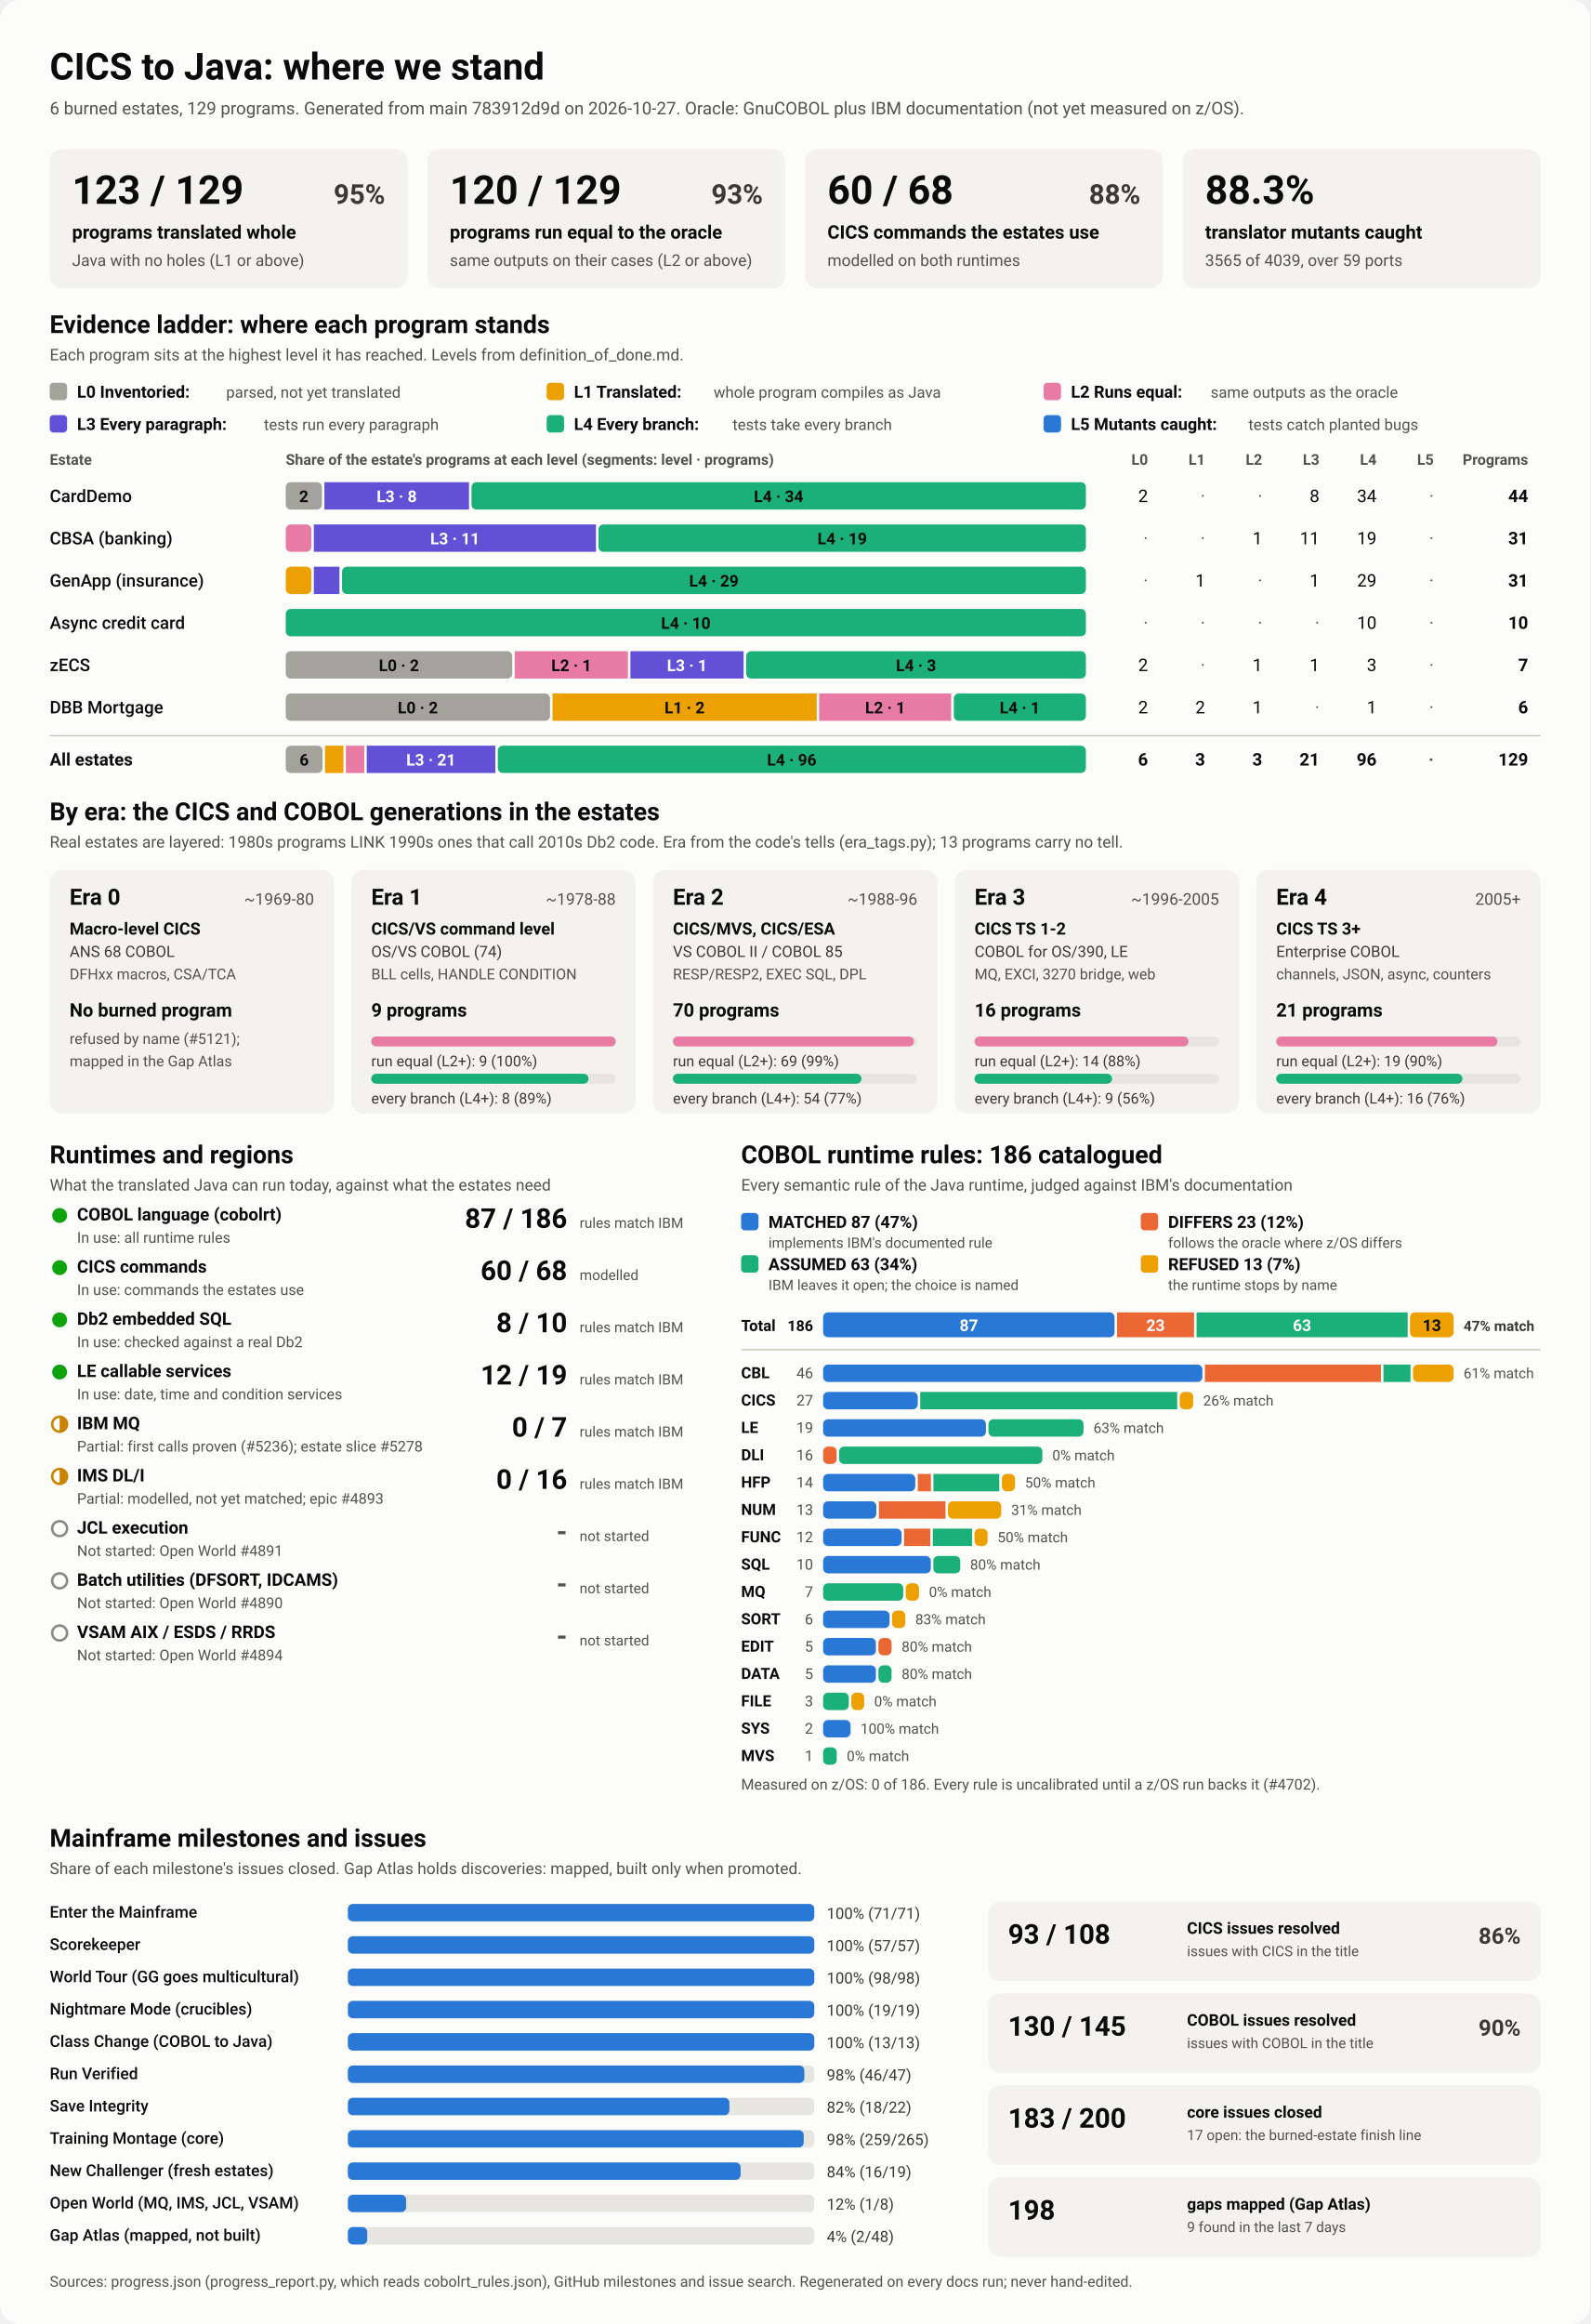
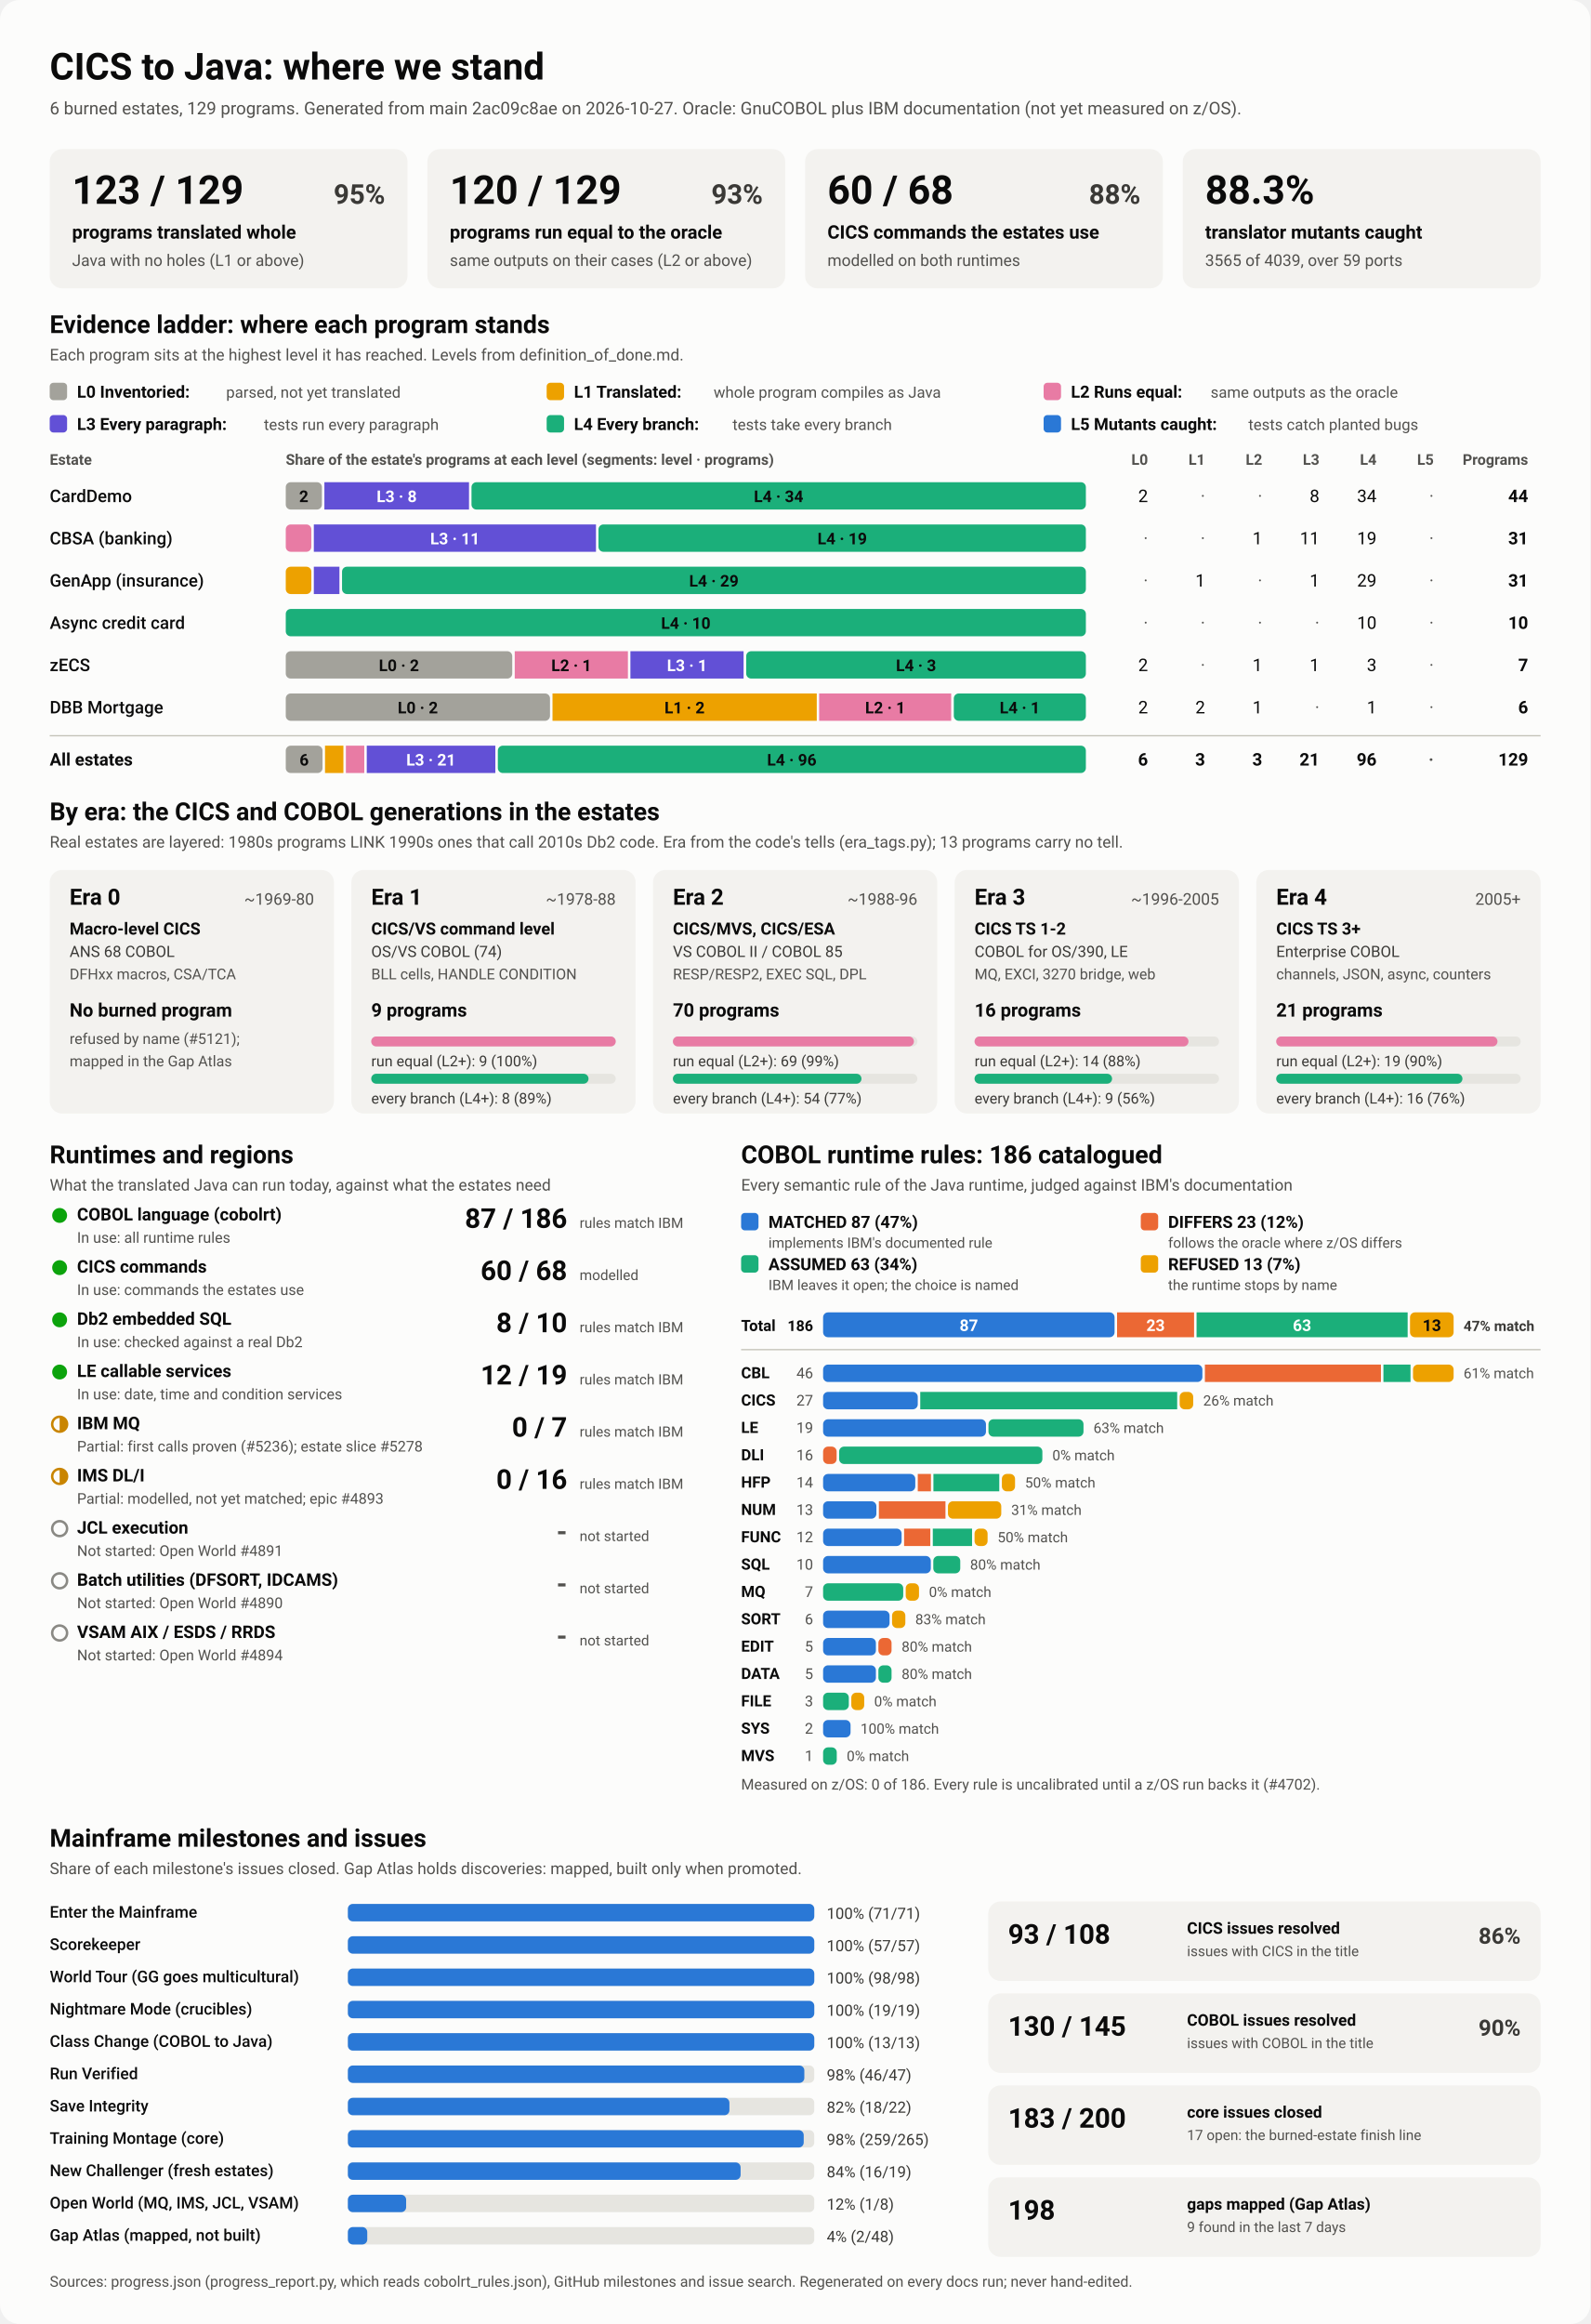
<svg xmlns="http://www.w3.org/2000/svg" viewBox="0 0 1280 1870" width="1280" height="1870" role="img" aria-labelledby="ttl">
  <style>
    svg { font-family: system-ui, -apple-system, 'Segoe UI', Roboto, Helvetica, Arial, sans-serif; }
    .bg { fill: #fcfcfb; }
    .card { fill: #f3f2ef; }
    .track { fill: #e6e5e0; }
    .rule { stroke: #c3c2b7; stroke-width: 1; }
    .t1 { fill: #0b0b0b; } .t2 { fill: #3a3936; } .t3 { fill: #52514e; }
    .on-dark { fill: #ffffff; } .on-light { fill: #0b0b0b; }
    .lv0 { fill: #a3a29b; } .lv1 { fill: #eda100; } .lv2 { fill: #e87ba4; } .lv3 { fill: #6250d6; } .lv4 { fill: #1baf7a; } .lv5 { fill: #2a78d6; } 
    .s0 { fill: #2a78d6; } .s1 { fill: #eb6834; } .s2 { fill: #1baf7a; } .s3 { fill: #eda100; } 
    .prog { fill: #2a78d6; }
    .st-good { fill: #0ca30c; } .st-warn { fill: none; stroke: #c98500; stroke-width: 2; }
    .st-warn-fill { fill: #c98500; } .st-none { fill: none; stroke: #8a8984; stroke-width: 2; }
    @media (prefers-color-scheme: dark) {
      .bg { fill: #1a1a19; } .card { fill: #242422; } .track { fill: #383835; } .rule { stroke: #52514e; }
      .t1 { fill: #f0efec; } .t2 { fill: #dddcd6; } .t3 { fill: #c3c2b7; }
      .on-light { fill: #0b0b0b; } .prog { fill: #3987e5; }
      .lv0 { fill: #6b6a64; } .lv1 { fill: #c98500; } .lv2 { fill: #d55181; } .lv3 { fill: #9085e9; } .lv4 { fill: #199e70; } .lv5 { fill: #3987e5; } 
      .s0 { fill: #3987e5; } .s1 { fill: #d95926; } .s2 { fill: #199e70; } .s3 { fill: #c98500; } 
    }
  </style>
  <rect class="bg" width="1280" height="1870" rx="16" />
  <text x="40.0" y="64.0" class="t1" font-size="30" font-weight="700" text-anchor="start">CICS to Java: where we stand</text>
-   <text x="40.0" y="92.0" class="t3" font-size="14" font-weight="400" text-anchor="start">6 burned estates, 129 programs. Generated from main 783912d9d on 2026-10-27. Oracle: GnuCOBOL plus IBM documentation (not yet measured on z/OS).</text>
+   <text x="40.0" y="92.0" class="t3" font-size="14" font-weight="400" text-anchor="start">6 burned estates, 129 programs. Generated from main 2ac09c8ae on 2026-10-27. Oracle: GnuCOBOL plus IBM documentation (not yet measured on z/OS).</text>
  <rect x="40.0" y="120.0" width="288.0" height="112.0" rx="10" class="card" />
  <text x="58.0" y="164.0" class="t1" font-size="32" font-weight="700" text-anchor="start">123 / 129</text>
  <text x="310.0" y="164.0" class="t2" font-size="22" font-weight="600" text-anchor="end">95%</text>
  <text x="58.0" y="192.0" class="t1" font-size="15" font-weight="600" text-anchor="start">programs translated whole</text>
  <text x="58.0" y="214.0" class="t3" font-size="13" font-weight="400" text-anchor="start">Java with no holes (L1 or above)</text>
  <rect x="344.0" y="120.0" width="288.0" height="112.0" rx="10" class="card" />
  <text x="362.0" y="164.0" class="t1" font-size="32" font-weight="700" text-anchor="start">120 / 129</text>
  <text x="614.0" y="164.0" class="t2" font-size="22" font-weight="600" text-anchor="end">93%</text>
  <text x="362.0" y="192.0" class="t1" font-size="15" font-weight="600" text-anchor="start">programs run equal to the oracle</text>
  <text x="362.0" y="214.0" class="t3" font-size="13" font-weight="400" text-anchor="start">same outputs on their cases (L2 or above)</text>
  <rect x="648.0" y="120.0" width="288.0" height="112.0" rx="10" class="card" />
  <text x="666.0" y="164.0" class="t1" font-size="32" font-weight="700" text-anchor="start">60 / 68</text>
  <text x="918.0" y="164.0" class="t2" font-size="22" font-weight="600" text-anchor="end">88%</text>
  <text x="666.0" y="192.0" class="t1" font-size="15" font-weight="600" text-anchor="start">CICS commands the estates use</text>
  <text x="666.0" y="214.0" class="t3" font-size="13" font-weight="400" text-anchor="start">modelled on both runtimes</text>
  <rect x="952.0" y="120.0" width="288.0" height="112.0" rx="10" class="card" />
  <text x="970.0" y="164.0" class="t1" font-size="32" font-weight="700" text-anchor="start">88.3%</text>
  <text x="970.0" y="192.0" class="t1" font-size="15" font-weight="600" text-anchor="start">translator mutants caught</text>
  <text x="970.0" y="214.0" class="t3" font-size="13" font-weight="400" text-anchor="start">3565 of 4039, over 59 ports</text>
  <text x="40.0" y="268.0" class="t1" font-size="20" font-weight="700" text-anchor="start">Evidence ladder: where each program stands</text>
  <text x="40.0" y="290.0" class="t3" font-size="13" font-weight="400" text-anchor="start">Each program sits at the highest level it has reached. Levels from definition_of_done.md.</text>
  <rect x="40.0" y="308.0" width="14.0" height="14.0" rx="3" class="lv0" />
  <text x="62.0" y="320.0" class="t1" font-size="13.5" font-weight="600" text-anchor="start">L0 Inventoried:</text>
  <text x="182.0" y="320.0" class="t3" font-size="12.5" font-weight="400" text-anchor="start">parsed, not yet translated</text>
  <rect x="440.0" y="308.0" width="14.0" height="14.0" rx="3" class="lv1" />
  <text x="462.0" y="320.0" class="t1" font-size="13.5" font-weight="600" text-anchor="start">L1 Translated:</text>
  <text x="574.4" y="320.0" class="t3" font-size="12.5" font-weight="400" text-anchor="start">whole program compiles as Java</text>
  <rect x="840.0" y="308.0" width="14.0" height="14.0" rx="3" class="lv2" />
  <text x="862.0" y="320.0" class="t1" font-size="13.5" font-weight="600" text-anchor="start">L2 Runs equal:</text>
  <text x="974.4" y="320.0" class="t3" font-size="12.5" font-weight="400" text-anchor="start">same outputs as the oracle</text>
  <rect x="40.0" y="334.0" width="14.0" height="14.0" rx="3" class="lv3" />
  <text x="62.0" y="346.0" class="t1" font-size="13.5" font-weight="600" text-anchor="start">L3 Every paragraph:</text>
  <text x="212.4" y="346.0" class="t3" font-size="12.5" font-weight="400" text-anchor="start">tests run every paragraph</text>
  <rect x="440.0" y="334.0" width="14.0" height="14.0" rx="3" class="lv4" />
  <text x="462.0" y="346.0" class="t1" font-size="13.5" font-weight="600" text-anchor="start">L4 Every branch:</text>
  <text x="589.6" y="346.0" class="t3" font-size="12.5" font-weight="400" text-anchor="start">tests take every branch</text>
  <rect x="840.0" y="334.0" width="14.0" height="14.0" rx="3" class="lv5" />
  <text x="862.0" y="346.0" class="t1" font-size="13.5" font-weight="600" text-anchor="start">L5 Mutants caught:</text>
  <text x="1004.8" y="346.0" class="t3" font-size="12.5" font-weight="400" text-anchor="start">tests catch planted bugs</text>
  <text x="40.0" y="374.0" class="t3" font-size="12" font-weight="600" text-anchor="start">Estate</text>
  <text x="230.0" y="374.0" class="t3" font-size="12" font-weight="600" text-anchor="start">Share of the estate's programs at each level (segments: level · programs)</text>
  <text x="924.0" y="374.0" class="t3" font-size="12" font-weight="600" text-anchor="end">L0</text>
  <text x="970.0" y="374.0" class="t3" font-size="12" font-weight="600" text-anchor="end">L1</text>
  <text x="1016.0" y="374.0" class="t3" font-size="12" font-weight="600" text-anchor="end">L2</text>
  <text x="1062.0" y="374.0" class="t3" font-size="12" font-weight="600" text-anchor="end">L3</text>
  <text x="1108.0" y="374.0" class="t3" font-size="12" font-weight="600" text-anchor="end">L4</text>
  <text x="1154.0" y="374.0" class="t3" font-size="12" font-weight="600" text-anchor="end">L5</text>
  <text x="1230.0" y="374.0" class="t3" font-size="12" font-weight="600" text-anchor="end">Programs</text>
  <text x="40.0" y="404.0" class="t1" font-size="14" font-weight="500" text-anchor="start">CardDemo</text>
  <rect x="230.0" y="388.0" width="29.1" height="22.0" rx="4" class="lv0" />
  <text x="244.5" y="404.0" class="on-light" font-size="13" font-weight="600" text-anchor="middle">2</text>
  <rect x="261.1" y="388.0" width="116.4" height="22.0" rx="0" class="lv3" />
  <text x="319.3" y="404.0" class="on-dark" font-size="13" font-weight="600" text-anchor="middle">L3 · 8</text>
  <rect x="379.5" y="388.0" width="494.5" height="22.0" rx="4" class="lv4" />
  <text x="626.7" y="404.0" class="on-light" font-size="13" font-weight="600" text-anchor="middle">L4 · 34</text>
  <text x="924.0" y="404.0" class="t1" font-size="14" font-weight="400" text-anchor="end">2</text>
  <text x="970.0" y="404.0" class="t3" font-size="14" font-weight="400" text-anchor="end">·</text>
  <text x="1016.0" y="404.0" class="t3" font-size="14" font-weight="400" text-anchor="end">·</text>
  <text x="1062.0" y="404.0" class="t1" font-size="14" font-weight="400" text-anchor="end">8</text>
  <text x="1108.0" y="404.0" class="t1" font-size="14" font-weight="400" text-anchor="end">34</text>
  <text x="1154.0" y="404.0" class="t3" font-size="14" font-weight="400" text-anchor="end">·</text>
  <text x="1230.0" y="404.0" class="t1" font-size="14" font-weight="700" text-anchor="end">44</text>
  <text x="40.0" y="438.0" class="t1" font-size="14" font-weight="500" text-anchor="start">CBSA (banking)</text>
  <rect x="230.0" y="422.0" width="20.6" height="22.0" rx="4" class="lv2" />
  <rect x="252.6" y="422.0" width="227.1" height="22.0" rx="0" class="lv3" />
  <text x="366.2" y="438.0" class="on-dark" font-size="13" font-weight="600" text-anchor="middle">L3 · 11</text>
  <rect x="481.7" y="422.0" width="392.3" height="22.0" rx="4" class="lv4" />
  <text x="677.9" y="438.0" class="on-light" font-size="13" font-weight="600" text-anchor="middle">L4 · 19</text>
  <text x="924.0" y="438.0" class="t3" font-size="14" font-weight="400" text-anchor="end">·</text>
  <text x="970.0" y="438.0" class="t3" font-size="14" font-weight="400" text-anchor="end">·</text>
  <text x="1016.0" y="438.0" class="t1" font-size="14" font-weight="400" text-anchor="end">1</text>
  <text x="1062.0" y="438.0" class="t1" font-size="14" font-weight="400" text-anchor="end">11</text>
  <text x="1108.0" y="438.0" class="t1" font-size="14" font-weight="400" text-anchor="end">19</text>
  <text x="1154.0" y="438.0" class="t3" font-size="14" font-weight="400" text-anchor="end">·</text>
  <text x="1230.0" y="438.0" class="t1" font-size="14" font-weight="700" text-anchor="end">31</text>
  <text x="40.0" y="472.0" class="t1" font-size="14" font-weight="500" text-anchor="start">GenApp (insurance)</text>
  <rect x="230.0" y="456.0" width="20.6" height="22.0" rx="4" class="lv1" />
  <rect x="252.6" y="456.0" width="20.6" height="22.0" rx="0" class="lv3" />
  <rect x="275.3" y="456.0" width="598.7" height="22.0" rx="4" class="lv4" />
  <text x="574.6" y="472.0" class="on-light" font-size="13" font-weight="600" text-anchor="middle">L4 · 29</text>
  <text x="924.0" y="472.0" class="t3" font-size="14" font-weight="400" text-anchor="end">·</text>
  <text x="970.0" y="472.0" class="t1" font-size="14" font-weight="400" text-anchor="end">1</text>
  <text x="1016.0" y="472.0" class="t3" font-size="14" font-weight="400" text-anchor="end">·</text>
  <text x="1062.0" y="472.0" class="t1" font-size="14" font-weight="400" text-anchor="end">1</text>
  <text x="1108.0" y="472.0" class="t1" font-size="14" font-weight="400" text-anchor="end">29</text>
  <text x="1154.0" y="472.0" class="t3" font-size="14" font-weight="400" text-anchor="end">·</text>
  <text x="1230.0" y="472.0" class="t1" font-size="14" font-weight="700" text-anchor="end">31</text>
  <text x="40.0" y="506.0" class="t1" font-size="14" font-weight="500" text-anchor="start">Async credit card</text>
  <rect x="230.0" y="490.0" width="644.0" height="22.0" rx="4" class="lv4" />
  <text x="552.0" y="506.0" class="on-light" font-size="13" font-weight="600" text-anchor="middle">L4 · 10</text>
  <text x="924.0" y="506.0" class="t3" font-size="14" font-weight="400" text-anchor="end">·</text>
  <text x="970.0" y="506.0" class="t3" font-size="14" font-weight="400" text-anchor="end">·</text>
  <text x="1016.0" y="506.0" class="t3" font-size="14" font-weight="400" text-anchor="end">·</text>
  <text x="1062.0" y="506.0" class="t3" font-size="14" font-weight="400" text-anchor="end">·</text>
  <text x="1108.0" y="506.0" class="t1" font-size="14" font-weight="400" text-anchor="end">10</text>
  <text x="1154.0" y="506.0" class="t3" font-size="14" font-weight="400" text-anchor="end">·</text>
  <text x="1230.0" y="506.0" class="t1" font-size="14" font-weight="700" text-anchor="end">10</text>
  <text x="40.0" y="540.0" class="t1" font-size="14" font-weight="500" text-anchor="start">zECS</text>
  <rect x="230.0" y="524.0" width="182.3" height="22.0" rx="4" class="lv0" />
  <text x="321.1" y="540.0" class="on-light" font-size="13" font-weight="600" text-anchor="middle">L0 · 2</text>
  <rect x="414.3" y="524.0" width="91.1" height="22.0" rx="0" class="lv2" />
  <text x="459.9" y="540.0" class="on-light" font-size="13" font-weight="600" text-anchor="middle">L2 · 1</text>
  <rect x="507.4" y="524.0" width="91.1" height="22.0" rx="0" class="lv3" />
  <text x="553.0" y="540.0" class="on-dark" font-size="13" font-weight="600" text-anchor="middle">L3 · 1</text>
  <rect x="600.6" y="524.0" width="273.4" height="22.0" rx="4" class="lv4" />
  <text x="737.3" y="540.0" class="on-light" font-size="13" font-weight="600" text-anchor="middle">L4 · 3</text>
  <text x="924.0" y="540.0" class="t1" font-size="14" font-weight="400" text-anchor="end">2</text>
  <text x="970.0" y="540.0" class="t3" font-size="14" font-weight="400" text-anchor="end">·</text>
  <text x="1016.0" y="540.0" class="t1" font-size="14" font-weight="400" text-anchor="end">1</text>
  <text x="1062.0" y="540.0" class="t1" font-size="14" font-weight="400" text-anchor="end">1</text>
  <text x="1108.0" y="540.0" class="t1" font-size="14" font-weight="400" text-anchor="end">3</text>
  <text x="1154.0" y="540.0" class="t3" font-size="14" font-weight="400" text-anchor="end">·</text>
  <text x="1230.0" y="540.0" class="t1" font-size="14" font-weight="700" text-anchor="end">7</text>
  <text x="40.0" y="574.0" class="t1" font-size="14" font-weight="500" text-anchor="start">DBB Mortgage</text>
  <rect x="230.0" y="558.0" width="212.7" height="22.0" rx="4" class="lv0" />
  <text x="336.3" y="574.0" class="on-light" font-size="13" font-weight="600" text-anchor="middle">L0 · 2</text>
  <rect x="444.7" y="558.0" width="212.7" height="22.0" rx="0" class="lv1" />
  <text x="551.0" y="574.0" class="on-light" font-size="13" font-weight="600" text-anchor="middle">L1 · 2</text>
  <rect x="659.3" y="558.0" width="106.3" height="22.0" rx="0" class="lv2" />
  <text x="712.5" y="574.0" class="on-light" font-size="13" font-weight="600" text-anchor="middle">L2 · 1</text>
  <rect x="767.7" y="558.0" width="106.3" height="22.0" rx="4" class="lv4" />
  <text x="820.8" y="574.0" class="on-light" font-size="13" font-weight="600" text-anchor="middle">L4 · 1</text>
  <text x="924.0" y="574.0" class="t1" font-size="14" font-weight="400" text-anchor="end">2</text>
  <text x="970.0" y="574.0" class="t1" font-size="14" font-weight="400" text-anchor="end">2</text>
  <text x="1016.0" y="574.0" class="t1" font-size="14" font-weight="400" text-anchor="end">1</text>
  <text x="1062.0" y="574.0" class="t3" font-size="14" font-weight="400" text-anchor="end">·</text>
  <text x="1108.0" y="574.0" class="t1" font-size="14" font-weight="400" text-anchor="end">1</text>
  <text x="1154.0" y="574.0" class="t3" font-size="14" font-weight="400" text-anchor="end">·</text>
  <text x="1230.0" y="574.0" class="t1" font-size="14" font-weight="700" text-anchor="end">6</text>
  <line x1="40" x2="1240" y1="592" y2="592" class="rule" />
  <text x="40.0" y="616.0" class="t1" font-size="14" font-weight="700" text-anchor="start">All estates</text>
  <rect x="230.0" y="600.0" width="29.6" height="22.0" rx="4" class="lv0" />
  <text x="244.8" y="616.0" class="on-light" font-size="13" font-weight="600" text-anchor="middle">6</text>
  <rect x="261.6" y="600.0" width="14.8" height="22.0" rx="0" class="lv1" />
  <rect x="278.4" y="600.0" width="14.8" height="22.0" rx="0" class="lv2" />
  <rect x="295.2" y="600.0" width="103.5" height="22.0" rx="0" class="lv3" />
  <text x="346.9" y="616.0" class="on-dark" font-size="13" font-weight="600" text-anchor="middle">L3 · 21</text>
  <rect x="400.7" y="600.0" width="473.3" height="22.0" rx="4" class="lv4" />
  <text x="637.3" y="616.0" class="on-light" font-size="13" font-weight="600" text-anchor="middle">L4 · 96</text>
  <text x="924.0" y="616.0" class="t1" font-size="14" font-weight="700" text-anchor="end">6</text>
  <text x="970.0" y="616.0" class="t1" font-size="14" font-weight="700" text-anchor="end">3</text>
  <text x="1016.0" y="616.0" class="t1" font-size="14" font-weight="700" text-anchor="end">3</text>
  <text x="1062.0" y="616.0" class="t1" font-size="14" font-weight="700" text-anchor="end">21</text>
  <text x="1108.0" y="616.0" class="t1" font-size="14" font-weight="700" text-anchor="end">96</text>
  <text x="1154.0" y="616.0" class="t3" font-size="14" font-weight="700" text-anchor="end">·</text>
  <text x="1230.0" y="616.0" class="t1" font-size="14" font-weight="700" text-anchor="end">129</text>
  <text x="40.0" y="660.0" class="t1" font-size="20" font-weight="700" text-anchor="start">By era: the CICS and COBOL generations in the estates</text>
  <text x="40.0" y="682.0" class="t3" font-size="13" font-weight="400" text-anchor="start">Real estates are layered: 1980s programs LINK 1990s ones that call 2010s Db2 code. Era from the code's tells (era_tags.py); 13 programs carry no tell.</text>
  <rect x="40.0" y="700.0" width="228.8" height="196.0" rx="10" class="card" />
  <text x="56.0" y="728.0" class="t1" font-size="18" font-weight="700" text-anchor="start">Era 0</text>
  <text x="252.8" y="728.0" class="t3" font-size="13" font-weight="400" text-anchor="end">~1969-80</text>
  <text x="56.0" y="752.0" class="t1" font-size="13.5" font-weight="600" text-anchor="start">Macro-level CICS</text>
  <text x="56.0" y="770.0" class="t2" font-size="12.5" font-weight="400" text-anchor="start">ANS 68 COBOL</text>
  <text x="56.0" y="788.0" class="t3" font-size="12" font-weight="400" text-anchor="start">DFHxx macros, CSA/TCA</text>
  <text x="56.0" y="818.0" class="t1" font-size="15" font-weight="700" text-anchor="start">No burned program</text>
  <text x="56.0" y="840.0" class="t3" font-size="12" font-weight="400" text-anchor="start">refused by name (#5121);</text>
  <text x="56.0" y="858.0" class="t3" font-size="12" font-weight="400" text-anchor="start">mapped in the Gap Atlas</text>
  <rect x="282.8" y="700.0" width="228.8" height="196.0" rx="10" class="card" />
  <text x="298.8" y="728.0" class="t1" font-size="18" font-weight="700" text-anchor="start">Era 1</text>
  <text x="495.6" y="728.0" class="t3" font-size="13" font-weight="400" text-anchor="end">~1978-88</text>
  <text x="298.8" y="752.0" class="t1" font-size="13.5" font-weight="600" text-anchor="start">CICS/VS command level</text>
  <text x="298.8" y="770.0" class="t2" font-size="12.5" font-weight="400" text-anchor="start">OS/VS COBOL (74)</text>
  <text x="298.8" y="788.0" class="t3" font-size="12" font-weight="400" text-anchor="start">BLL cells, HANDLE CONDITION</text>
  <text x="298.8" y="818.0" class="t1" font-size="15" font-weight="700" text-anchor="start">9 programs</text>
  <rect x="298.8" y="834.0" width="196.8" height="8.0" rx="4" class="track" />
  <rect x="298.8" y="834.0" width="196.8" height="8.0" rx="4" class="lv2" />
  <text x="298.8" y="858.0" class="t2" font-size="12" font-weight="400" text-anchor="start">run equal (L2+): 9 (100%)</text>
  <rect x="298.8" y="864.0" width="196.8" height="8.0" rx="4" class="track" />
  <rect x="298.8" y="864.0" width="174.9" height="8.0" rx="4" class="lv4" />
  <text x="298.8" y="888.0" class="t2" font-size="12" font-weight="400" text-anchor="start">every branch (L4+): 8 (89%)</text>
  <rect x="525.6" y="700.0" width="228.8" height="196.0" rx="10" class="card" />
  <text x="541.6" y="728.0" class="t1" font-size="18" font-weight="700" text-anchor="start">Era 2</text>
  <text x="738.4" y="728.0" class="t3" font-size="13" font-weight="400" text-anchor="end">~1988-96</text>
  <text x="541.6" y="752.0" class="t1" font-size="13.5" font-weight="600" text-anchor="start">CICS/MVS, CICS/ESA</text>
  <text x="541.6" y="770.0" class="t2" font-size="12.5" font-weight="400" text-anchor="start">VS COBOL II / COBOL 85</text>
  <text x="541.6" y="788.0" class="t3" font-size="12" font-weight="400" text-anchor="start">RESP/RESP2, EXEC SQL, DPL</text>
  <text x="541.6" y="818.0" class="t1" font-size="15" font-weight="700" text-anchor="start">70 programs</text>
  <rect x="541.6" y="834.0" width="196.8" height="8.0" rx="4" class="track" />
  <rect x="541.6" y="834.0" width="194.0" height="8.0" rx="4" class="lv2" />
  <text x="541.6" y="858.0" class="t2" font-size="12" font-weight="400" text-anchor="start">run equal (L2+): 69 (99%)</text>
  <rect x="541.6" y="864.0" width="196.8" height="8.0" rx="4" class="track" />
  <rect x="541.6" y="864.0" width="151.8" height="8.0" rx="4" class="lv4" />
  <text x="541.6" y="888.0" class="t2" font-size="12" font-weight="400" text-anchor="start">every branch (L4+): 54 (77%)</text>
  <rect x="768.4" y="700.0" width="228.8" height="196.0" rx="10" class="card" />
  <text x="784.4" y="728.0" class="t1" font-size="18" font-weight="700" text-anchor="start">Era 3</text>
  <text x="981.2" y="728.0" class="t3" font-size="13" font-weight="400" text-anchor="end">~1996-2005</text>
  <text x="784.4" y="752.0" class="t1" font-size="13.5" font-weight="600" text-anchor="start">CICS TS 1-2</text>
  <text x="784.4" y="770.0" class="t2" font-size="12.5" font-weight="400" text-anchor="start">COBOL for OS/390, LE</text>
  <text x="784.4" y="788.0" class="t3" font-size="12" font-weight="400" text-anchor="start">MQ, EXCI, 3270 bridge, web</text>
  <text x="784.4" y="818.0" class="t1" font-size="15" font-weight="700" text-anchor="start">16 programs</text>
  <rect x="784.4" y="834.0" width="196.8" height="8.0" rx="4" class="track" />
  <rect x="784.4" y="834.0" width="172.2" height="8.0" rx="4" class="lv2" />
  <text x="784.4" y="858.0" class="t2" font-size="12" font-weight="400" text-anchor="start">run equal (L2+): 14 (88%)</text>
  <rect x="784.4" y="864.0" width="196.8" height="8.0" rx="4" class="track" />
  <rect x="784.4" y="864.0" width="110.7" height="8.0" rx="4" class="lv4" />
  <text x="784.4" y="888.0" class="t2" font-size="12" font-weight="400" text-anchor="start">every branch (L4+): 9 (56%)</text>
  <rect x="1011.2" y="700.0" width="228.8" height="196.0" rx="10" class="card" />
  <text x="1027.2" y="728.0" class="t1" font-size="18" font-weight="700" text-anchor="start">Era 4</text>
  <text x="1224.0" y="728.0" class="t3" font-size="13" font-weight="400" text-anchor="end">2005+</text>
  <text x="1027.2" y="752.0" class="t1" font-size="13.5" font-weight="600" text-anchor="start">CICS TS 3+</text>
  <text x="1027.2" y="770.0" class="t2" font-size="12.5" font-weight="400" text-anchor="start">Enterprise COBOL</text>
  <text x="1027.2" y="788.0" class="t3" font-size="12" font-weight="400" text-anchor="start">channels, JSON, async, counters</text>
  <text x="1027.2" y="818.0" class="t1" font-size="15" font-weight="700" text-anchor="start">21 programs</text>
  <rect x="1027.2" y="834.0" width="196.8" height="8.0" rx="4" class="track" />
  <rect x="1027.2" y="834.0" width="178.1" height="8.0" rx="4" class="lv2" />
  <text x="1027.2" y="858.0" class="t2" font-size="12" font-weight="400" text-anchor="start">run equal (L2+): 19 (90%)</text>
  <rect x="1027.2" y="864.0" width="196.8" height="8.0" rx="4" class="track" />
  <rect x="1027.2" y="864.0" width="149.9" height="8.0" rx="4" class="lv4" />
  <text x="1027.2" y="888.0" class="t2" font-size="12" font-weight="400" text-anchor="start">every branch (L4+): 16 (76%)</text>
  <text x="40.0" y="936.0" class="t1" font-size="20" font-weight="700" text-anchor="start">Runtimes and regions</text>
  <text x="40.0" y="958.0" class="t3" font-size="13" font-weight="400" text-anchor="start">What the translated Java can run today, against what the estates need</text>
  <circle cx="48" cy="978" r="6" class="st-good" />
  <text x="62.0" y="982.0" class="t1" font-size="14" font-weight="600" text-anchor="start">COBOL language (cobolrt)</text>
  <text x="62.0" y="1000.0" class="t3" font-size="12" font-weight="400" text-anchor="start">In use: all runtime rules</text>
  <text x="456.5" y="988.0" class="t1" font-size="22" font-weight="700" text-anchor="end">87 / 186</text>
  <text x="466.5" y="988.0" class="t3" font-size="11.5" font-weight="400" text-anchor="start">rules match IBM</text>
  <circle cx="48" cy="1020" r="6" class="st-good" />
  <text x="62.0" y="1024.0" class="t1" font-size="14" font-weight="600" text-anchor="start">CICS commands</text>
  <text x="62.0" y="1042.0" class="t3" font-size="12" font-weight="400" text-anchor="start">In use: commands the estates use</text>
  <text x="456.5" y="1030.0" class="t1" font-size="22" font-weight="700" text-anchor="end">60 / 68</text>
  <text x="466.5" y="1030.0" class="t3" font-size="11.5" font-weight="400" text-anchor="start">modelled</text>
  <circle cx="48" cy="1062" r="6" class="st-good" />
  <text x="62.0" y="1066.0" class="t1" font-size="14" font-weight="600" text-anchor="start">Db2 embedded SQL</text>
  <text x="62.0" y="1084.0" class="t3" font-size="12" font-weight="400" text-anchor="start">In use: checked against a real Db2</text>
  <text x="456.5" y="1072.0" class="t1" font-size="22" font-weight="700" text-anchor="end">8 / 10</text>
  <text x="466.5" y="1072.0" class="t3" font-size="11.5" font-weight="400" text-anchor="start">rules match IBM</text>
  <circle cx="48" cy="1104" r="6" class="st-good" />
  <text x="62.0" y="1108.0" class="t1" font-size="14" font-weight="600" text-anchor="start">LE callable services</text>
  <text x="62.0" y="1126.0" class="t3" font-size="12" font-weight="400" text-anchor="start">In use: date, time and condition services</text>
  <text x="456.5" y="1114.0" class="t1" font-size="22" font-weight="700" text-anchor="end">12 / 19</text>
  <text x="466.5" y="1114.0" class="t3" font-size="11.5" font-weight="400" text-anchor="start">rules match IBM</text>
  <circle cx="48" cy="1146" r="6" class="st-warn" />
  <path d="M 48 1140 A 6 6 0 0 1 48 1152 Z" class="st-warn-fill" />
  <text x="62.0" y="1150.0" class="t1" font-size="14" font-weight="600" text-anchor="start">IBM MQ</text>
  <text x="62.0" y="1168.0" class="t3" font-size="12" font-weight="400" text-anchor="start">Partial: first calls proven (#5236); estate slice #5278</text>
  <text x="456.5" y="1156.0" class="t1" font-size="22" font-weight="700" text-anchor="end">0 / 7</text>
  <text x="466.5" y="1156.0" class="t3" font-size="11.5" font-weight="400" text-anchor="start">rules match IBM</text>
  <circle cx="48" cy="1188" r="6" class="st-warn" />
  <path d="M 48 1182 A 6 6 0 0 1 48 1194 Z" class="st-warn-fill" />
  <text x="62.0" y="1192.0" class="t1" font-size="14" font-weight="600" text-anchor="start">IMS DL/I</text>
  <text x="62.0" y="1210.0" class="t3" font-size="12" font-weight="400" text-anchor="start">Partial: modelled, not yet matched; epic #4893</text>
  <text x="456.5" y="1198.0" class="t1" font-size="22" font-weight="700" text-anchor="end">0 / 16</text>
  <text x="466.5" y="1198.0" class="t3" font-size="11.5" font-weight="400" text-anchor="start">rules match IBM</text>
  <circle cx="48" cy="1230" r="6" class="st-none" />
  <text x="62.0" y="1234.0" class="t1" font-size="14" font-weight="600" text-anchor="start">JCL execution</text>
  <text x="62.0" y="1252.0" class="t3" font-size="12" font-weight="400" text-anchor="start">Not started: Open World #4891</text>
  <text x="456.5" y="1240.0" class="t3" font-size="22" font-weight="700" text-anchor="end">-</text>
  <text x="466.5" y="1240.0" class="t3" font-size="11.5" font-weight="400" text-anchor="start">not started</text>
  <circle cx="48" cy="1272" r="6" class="st-none" />
  <text x="62.0" y="1276.0" class="t1" font-size="14" font-weight="600" text-anchor="start">Batch utilities (DFSORT, IDCAMS)</text>
  <text x="62.0" y="1294.0" class="t3" font-size="12" font-weight="400" text-anchor="start">Not started: Open World #4890</text>
  <text x="456.5" y="1282.0" class="t3" font-size="22" font-weight="700" text-anchor="end">-</text>
  <text x="466.5" y="1282.0" class="t3" font-size="11.5" font-weight="400" text-anchor="start">not started</text>
  <circle cx="48" cy="1314" r="6" class="st-none" />
  <text x="62.0" y="1318.0" class="t1" font-size="14" font-weight="600" text-anchor="start">VSAM AIX / ESDS / RRDS</text>
  <text x="62.0" y="1336.0" class="t3" font-size="12" font-weight="400" text-anchor="start">Not started: Open World #4894</text>
  <text x="456.5" y="1324.0" class="t3" font-size="22" font-weight="700" text-anchor="end">-</text>
  <text x="466.5" y="1324.0" class="t3" font-size="11.5" font-weight="400" text-anchor="start">not started</text>
  <text x="596.5" y="936.0" class="t1" font-size="20" font-weight="700" text-anchor="start">COBOL runtime rules: 186 catalogued</text>
  <text x="596.5" y="958.0" class="t3" font-size="13" font-weight="400" text-anchor="start">Every semantic rule of the Java runtime, judged against IBM's documentation</text>
  <rect x="596.5" y="976.0" width="14.0" height="14.0" rx="3" class="s0" />
  <text x="618.5" y="988.0" class="t1" font-size="13.5" font-weight="600" text-anchor="start">MATCHED  87 (47%)</text>
  <text x="618.5" y="1004.0" class="t3" font-size="11.5" font-weight="400" text-anchor="start">implements IBM's documented rule</text>
  <rect x="918.2" y="976.0" width="14.0" height="14.0" rx="3" class="s1" />
  <text x="940.2" y="988.0" class="t1" font-size="13.5" font-weight="600" text-anchor="start">DIFFERS  23 (12%)</text>
  <text x="940.2" y="1004.0" class="t3" font-size="11.5" font-weight="400" text-anchor="start">follows the oracle where z/OS differs</text>
  <rect x="596.5" y="1010.0" width="14.0" height="14.0" rx="3" class="s2" />
  <text x="618.5" y="1022.0" class="t1" font-size="13.5" font-weight="600" text-anchor="start">ASSUMED  63 (34%)</text>
  <text x="618.5" y="1038.0" class="t3" font-size="11.5" font-weight="400" text-anchor="start">IBM leaves it open; the choice is named</text>
  <rect x="918.2" y="1010.0" width="14.0" height="14.0" rx="3" class="s3" />
  <text x="940.2" y="1022.0" class="t1" font-size="13.5" font-weight="600" text-anchor="start">REFUSED  13 (7%)</text>
  <text x="940.2" y="1038.0" class="t3" font-size="11.5" font-weight="400" text-anchor="start">the runtime stops by name</text>
  <text x="596.5" y="1071.0" class="t1" font-size="12.5" font-weight="700" text-anchor="start">Total</text>
  <text x="654.5" y="1071.0" class="t1" font-size="12" font-weight="700" text-anchor="end">186</text>
  <rect x="662.5" y="1056.0" width="234.6" height="20.0" rx="4" class="s0" />
  <text x="779.8" y="1071.0" class="on-dark" font-size="13" font-weight="600" text-anchor="middle">87</text>
  <rect x="899.1" y="1056.0" width="62.0" height="20.0" rx="0" class="s1" />
  <text x="930.1" y="1071.0" class="on-dark" font-size="13" font-weight="600" text-anchor="middle">23</text>
  <rect x="963.1" y="1056.0" width="169.9" height="20.0" rx="0" class="s2" />
  <text x="1048.0" y="1071.0" class="on-dark" font-size="13" font-weight="600" text-anchor="middle">63</text>
  <rect x="1134.9" y="1056.0" width="35.1" height="20.0" rx="4" class="s3" />
  <text x="1152.5" y="1071.0" class="on-light" font-size="13" font-weight="600" text-anchor="middle">13</text>
  <text x="1178.0" y="1071.0" class="t2" font-size="11.5" font-weight="600" text-anchor="start">47% match</text>
  <line x1="596.5" x2="1240.0" y1="1086" y2="1086" class="rule" />
  <text x="596.5" y="1109.0" class="t1" font-size="12.5" font-weight="600" text-anchor="start">CBL</text>
  <text x="654.5" y="1109.0" class="t3" font-size="12" font-weight="400" text-anchor="end">46</text>
  <rect x="662.5" y="1098.0" width="305.3" height="14.0" rx="4" class="s0" />
  <rect x="969.8" y="1098.0" width="141.7" height="14.0" rx="0" class="s1" />
  <rect x="1113.5" y="1098.0" width="21.8" height="14.0" rx="0" class="s2" />
  <rect x="1137.3" y="1098.0" width="32.7" height="14.0" rx="4" class="s3" />
  <text x="1178.0" y="1109.0" class="t3" font-size="11.5" font-weight="400" text-anchor="start">61% match</text>
  <text x="596.5" y="1131.0" class="t1" font-size="12.5" font-weight="600" text-anchor="start">CICS</text>
  <text x="654.5" y="1131.0" class="t3" font-size="12" font-weight="400" text-anchor="end">27</text>
  <rect x="662.5" y="1120.0" width="76.2" height="14.0" rx="4" class="s0" />
  <rect x="740.7" y="1120.0" width="206.8" height="14.0" rx="0" class="s2" />
  <rect x="949.5" y="1120.0" width="10.9" height="14.0" rx="4" class="s3" />
  <text x="968.4" y="1131.0" class="t3" font-size="11.5" font-weight="400" text-anchor="start">26% match</text>
  <text x="596.5" y="1153.0" class="t1" font-size="12.5" font-weight="600" text-anchor="start">LE</text>
  <text x="654.5" y="1153.0" class="t3" font-size="12" font-weight="400" text-anchor="end">19</text>
  <rect x="662.5" y="1142.0" width="131.1" height="14.0" rx="4" class="s0" />
  <rect x="795.6" y="1142.0" width="76.5" height="14.0" rx="4" class="s2" />
  <text x="880.1" y="1153.0" class="t3" font-size="11.5" font-weight="400" text-anchor="start">63% match</text>
  <text x="596.5" y="1175.0" class="t1" font-size="12.5" font-weight="600" text-anchor="start">DLI</text>
  <text x="654.5" y="1175.0" class="t3" font-size="12" font-weight="400" text-anchor="end">16</text>
  <rect x="662.5" y="1164.0" width="10.9" height="14.0" rx="4" class="s1" />
  <rect x="675.4" y="1164.0" width="163.6" height="14.0" rx="4" class="s2" />
  <text x="847.0" y="1175.0" class="t3" font-size="11.5" font-weight="400" text-anchor="start">0% match</text>
  <text x="596.5" y="1197.0" class="t1" font-size="12.5" font-weight="600" text-anchor="start">HFP</text>
  <text x="654.5" y="1197.0" class="t3" font-size="12" font-weight="400" text-anchor="end">14</text>
  <rect x="662.5" y="1186.0" width="74.2" height="14.0" rx="4" class="s0" />
  <rect x="738.7" y="1186.0" width="10.6" height="14.0" rx="0" class="s1" />
  <rect x="751.3" y="1186.0" width="53.0" height="14.0" rx="0" class="s2" />
  <rect x="806.4" y="1186.0" width="10.6" height="14.0" rx="4" class="s3" />
  <text x="825.0" y="1197.0" class="t3" font-size="11.5" font-weight="400" text-anchor="start">50% match</text>
  <text x="596.5" y="1219.0" class="t1" font-size="12.5" font-weight="600" text-anchor="start">NUM</text>
  <text x="654.5" y="1219.0" class="t3" font-size="12" font-weight="400" text-anchor="end">13</text>
  <rect x="662.5" y="1208.0" width="42.9" height="14.0" rx="4" class="s0" />
  <rect x="707.4" y="1208.0" width="53.6" height="14.0" rx="0" class="s1" />
  <rect x="763.0" y="1208.0" width="42.9" height="14.0" rx="4" class="s3" />
  <text x="813.9" y="1219.0" class="t3" font-size="11.5" font-weight="400" text-anchor="start">31% match</text>
  <text x="596.5" y="1241.0" class="t1" font-size="12.5" font-weight="600" text-anchor="start">FUNC</text>
  <text x="654.5" y="1241.0" class="t3" font-size="12" font-weight="400" text-anchor="end">12</text>
  <rect x="662.5" y="1230.0" width="63.2" height="14.0" rx="4" class="s0" />
  <rect x="727.7" y="1230.0" width="21.1" height="14.0" rx="0" class="s1" />
  <rect x="750.8" y="1230.0" width="31.6" height="14.0" rx="0" class="s2" />
  <rect x="784.4" y="1230.0" width="10.5" height="14.0" rx="4" class="s3" />
  <text x="802.9" y="1241.0" class="t3" font-size="11.5" font-weight="400" text-anchor="start">50% match</text>
  <text x="596.5" y="1263.0" class="t1" font-size="12.5" font-weight="600" text-anchor="start">SQL</text>
  <text x="654.5" y="1263.0" class="t3" font-size="12" font-weight="400" text-anchor="end">10</text>
  <rect x="662.5" y="1252.0" width="86.7" height="14.0" rx="4" class="s0" />
  <rect x="751.2" y="1252.0" width="21.7" height="14.0" rx="4" class="s2" />
  <text x="780.8" y="1263.0" class="t3" font-size="11.5" font-weight="400" text-anchor="start">80% match</text>
  <text x="596.5" y="1285.0" class="t1" font-size="12.5" font-weight="600" text-anchor="start">MQ</text>
  <text x="654.5" y="1285.0" class="t3" font-size="12" font-weight="400" text-anchor="end">7</text>
  <rect x="662.5" y="1274.0" width="64.5" height="14.0" rx="4" class="s2" />
  <rect x="729.0" y="1274.0" width="10.7" height="14.0" rx="4" class="s3" />
  <text x="747.7" y="1285.0" class="t3" font-size="11.5" font-weight="400" text-anchor="start">0% match</text>
  <text x="596.5" y="1307.0" class="t1" font-size="12.5" font-weight="600" text-anchor="start">SORT</text>
  <text x="654.5" y="1307.0" class="t3" font-size="12" font-weight="400" text-anchor="end">6</text>
  <rect x="662.5" y="1296.0" width="53.5" height="14.0" rx="4" class="s0" />
  <rect x="718.0" y="1296.0" width="10.7" height="14.0" rx="4" class="s3" />
  <text x="736.7" y="1307.0" class="t3" font-size="11.5" font-weight="400" text-anchor="start">83% match</text>
  <text x="596.5" y="1329.0" class="t1" font-size="12.5" font-weight="600" text-anchor="start">EDIT</text>
  <text x="654.5" y="1329.0" class="t3" font-size="12" font-weight="400" text-anchor="end">5</text>
  <rect x="662.5" y="1318.0" width="42.5" height="14.0" rx="4" class="s0" />
  <rect x="707.0" y="1318.0" width="10.6" height="14.0" rx="4" class="s1" />
  <text x="725.7" y="1329.0" class="t3" font-size="11.5" font-weight="400" text-anchor="start">80% match</text>
  <text x="596.5" y="1351.0" class="t1" font-size="12.5" font-weight="600" text-anchor="start">DATA</text>
  <text x="654.5" y="1351.0" class="t3" font-size="12" font-weight="400" text-anchor="end">5</text>
  <rect x="662.5" y="1340.0" width="42.5" height="14.0" rx="4" class="s0" />
  <rect x="707.0" y="1340.0" width="10.6" height="14.0" rx="4" class="s2" />
  <text x="725.7" y="1351.0" class="t3" font-size="11.5" font-weight="400" text-anchor="start">80% match</text>
  <text x="596.5" y="1373.0" class="t1" font-size="12.5" font-weight="600" text-anchor="start">FILE</text>
  <text x="654.5" y="1373.0" class="t3" font-size="12" font-weight="400" text-anchor="end">3</text>
  <rect x="662.5" y="1362.0" width="20.7" height="14.0" rx="4" class="s2" />
  <rect x="685.2" y="1362.0" width="10.4" height="14.0" rx="4" class="s3" />
  <text x="703.6" y="1373.0" class="t3" font-size="11.5" font-weight="400" text-anchor="start">0% match</text>
  <text x="596.5" y="1395.0" class="t1" font-size="12.5" font-weight="600" text-anchor="start">SYS</text>
  <text x="654.5" y="1395.0" class="t3" font-size="12" font-weight="400" text-anchor="end">2</text>
  <rect x="662.5" y="1384.0" width="22.1" height="14.0" rx="4" class="s0" />
  <text x="692.6" y="1395.0" class="t3" font-size="11.5" font-weight="400" text-anchor="start">100% match</text>
  <text x="596.5" y="1417.0" class="t1" font-size="12.5" font-weight="600" text-anchor="start">MVS</text>
  <text x="654.5" y="1417.0" class="t3" font-size="12" font-weight="400" text-anchor="end">1</text>
  <rect x="662.5" y="1406.0" width="11.0" height="14.0" rx="4" class="s2" />
  <text x="681.5" y="1417.0" class="t3" font-size="11.5" font-weight="400" text-anchor="start">0% match</text>
  <text x="596.5" y="1440.0" class="t3" font-size="12" font-weight="400" text-anchor="start">Measured on z/OS: 0 of 186. Every rule is uncalibrated until a z/OS run backs it (#4702).</text>
  <text x="40.0" y="1486.0" class="t1" font-size="20" font-weight="700" text-anchor="start">Mainframe milestones and issues</text>
  <text x="40.0" y="1508.0" class="t3" font-size="13" font-weight="400" text-anchor="start">Share of each milestone's issues closed. Gap Atlas holds discoveries: mapped, built only when promoted.</text>
  <text x="40.0" y="1543.0" class="t1" font-size="13" font-weight="500" text-anchor="start">Enter the Mainframe</text>
  <rect x="280.0" y="1532.0" width="375.4" height="14.0" rx="4" class="track" />
  <rect x="280.0" y="1532.0" width="375.4" height="14.0" rx="4" class="prog" />
  <text x="665.4" y="1544.0" class="t2" font-size="12.5" font-weight="400" text-anchor="start">100%  (71/71)</text>
  <text x="40.0" y="1569.0" class="t1" font-size="13" font-weight="500" text-anchor="start">Scorekeeper</text>
  <rect x="280.0" y="1558.0" width="375.4" height="14.0" rx="4" class="track" />
  <rect x="280.0" y="1558.0" width="375.4" height="14.0" rx="4" class="prog" />
  <text x="665.4" y="1570.0" class="t2" font-size="12.5" font-weight="400" text-anchor="start">100%  (57/57)</text>
  <text x="40.0" y="1595.0" class="t1" font-size="13" font-weight="500" text-anchor="start">World Tour (GG goes multicultural)</text>
  <rect x="280.0" y="1584.0" width="375.4" height="14.0" rx="4" class="track" />
  <rect x="280.0" y="1584.0" width="375.4" height="14.0" rx="4" class="prog" />
  <text x="665.4" y="1596.0" class="t2" font-size="12.5" font-weight="400" text-anchor="start">100%  (98/98)</text>
  <text x="40.0" y="1621.0" class="t1" font-size="13" font-weight="500" text-anchor="start">Nightmare Mode (crucibles)</text>
  <rect x="280.0" y="1610.0" width="375.4" height="14.0" rx="4" class="track" />
  <rect x="280.0" y="1610.0" width="375.4" height="14.0" rx="4" class="prog" />
  <text x="665.4" y="1622.0" class="t2" font-size="12.5" font-weight="400" text-anchor="start">100%  (19/19)</text>
  <text x="40.0" y="1647.0" class="t1" font-size="13" font-weight="500" text-anchor="start">Class Change (COBOL to Java)</text>
  <rect x="280.0" y="1636.0" width="375.4" height="14.0" rx="4" class="track" />
  <rect x="280.0" y="1636.0" width="375.4" height="14.0" rx="4" class="prog" />
  <text x="665.4" y="1648.0" class="t2" font-size="12.5" font-weight="400" text-anchor="start">100%  (13/13)</text>
  <text x="40.0" y="1673.0" class="t1" font-size="13" font-weight="500" text-anchor="start">Run Verified</text>
  <rect x="280.0" y="1662.0" width="375.4" height="14.0" rx="4" class="track" />
  <rect x="280.0" y="1662.0" width="367.4" height="14.0" rx="4" class="prog" />
  <text x="665.4" y="1674.0" class="t2" font-size="12.5" font-weight="400" text-anchor="start">98%  (46/47)</text>
  <text x="40.0" y="1699.0" class="t1" font-size="13" font-weight="500" text-anchor="start">Save Integrity</text>
  <rect x="280.0" y="1688.0" width="375.4" height="14.0" rx="4" class="track" />
  <rect x="280.0" y="1688.0" width="307.1" height="14.0" rx="4" class="prog" />
  <text x="665.4" y="1700.0" class="t2" font-size="12.5" font-weight="400" text-anchor="start">82%  (18/22)</text>
  <text x="40.0" y="1725.0" class="t1" font-size="13" font-weight="500" text-anchor="start">Training Montage (core)</text>
  <rect x="280.0" y="1714.0" width="375.4" height="14.0" rx="4" class="track" />
  <rect x="280.0" y="1714.0" width="366.9" height="14.0" rx="4" class="prog" />
  <text x="665.4" y="1726.0" class="t2" font-size="12.5" font-weight="400" text-anchor="start">98%  (259/265)</text>
  <text x="40.0" y="1751.0" class="t1" font-size="13" font-weight="500" text-anchor="start">New Challenger (fresh estates)</text>
  <rect x="280.0" y="1740.0" width="375.4" height="14.0" rx="4" class="track" />
  <rect x="280.0" y="1740.0" width="316.1" height="14.0" rx="4" class="prog" />
  <text x="665.4" y="1752.0" class="t2" font-size="12.5" font-weight="400" text-anchor="start">84%  (16/19)</text>
  <text x="40.0" y="1777.0" class="t1" font-size="13" font-weight="500" text-anchor="start">Open World (MQ, IMS, JCL, VSAM)</text>
  <rect x="280.0" y="1766.0" width="375.4" height="14.0" rx="4" class="track" />
  <rect x="280.0" y="1766.0" width="46.9" height="14.0" rx="4" class="prog" />
  <text x="665.4" y="1778.0" class="t2" font-size="12.5" font-weight="400" text-anchor="start">12%  (1/8)</text>
  <text x="40.0" y="1803.0" class="t1" font-size="13" font-weight="500" text-anchor="start">Gap Atlas (mapped, not built)</text>
  <rect x="280.0" y="1792.0" width="375.4" height="14.0" rx="4" class="track" />
  <rect x="280.0" y="1792.0" width="15.6" height="14.0" rx="4" class="prog" />
  <text x="665.4" y="1804.0" class="t2" font-size="12.5" font-weight="400" text-anchor="start">4%  (2/48)</text>
  <rect x="795.4" y="1530.0" width="444.6" height="64.0" rx="10" class="card" />
  <text x="811.4" y="1564.0" class="t1" font-size="22" font-weight="700" text-anchor="start">93 / 108</text>
  <text x="1224.0" y="1564.0" class="t2" font-size="18" font-weight="600" text-anchor="end">86%</text>
  <text x="955.4" y="1556.0" class="t1" font-size="13" font-weight="600" text-anchor="start">CICS issues resolved</text>
  <text x="955.4" y="1574.0" class="t3" font-size="11.5" font-weight="400" text-anchor="start">issues with CICS in the title</text>
  <rect x="795.4" y="1604.0" width="444.6" height="64.0" rx="10" class="card" />
  <text x="811.4" y="1638.0" class="t1" font-size="22" font-weight="700" text-anchor="start">130 / 145</text>
  <text x="1224.0" y="1638.0" class="t2" font-size="18" font-weight="600" text-anchor="end">90%</text>
  <text x="955.4" y="1630.0" class="t1" font-size="13" font-weight="600" text-anchor="start">COBOL issues resolved</text>
  <text x="955.4" y="1648.0" class="t3" font-size="11.5" font-weight="400" text-anchor="start">issues with COBOL in the title</text>
  <rect x="795.4" y="1678.0" width="444.6" height="64.0" rx="10" class="card" />
  <text x="811.4" y="1712.0" class="t1" font-size="22" font-weight="700" text-anchor="start">183 / 200</text>
  <text x="955.4" y="1704.0" class="t1" font-size="13" font-weight="600" text-anchor="start">core issues closed</text>
  <text x="955.4" y="1722.0" class="t3" font-size="11.5" font-weight="400" text-anchor="start">17 open: the burned-estate finish line</text>
  <rect x="795.4" y="1752.0" width="444.6" height="64.0" rx="10" class="card" />
  <text x="811.4" y="1786.0" class="t1" font-size="22" font-weight="700" text-anchor="start">198</text>
  <text x="955.4" y="1778.0" class="t1" font-size="13" font-weight="600" text-anchor="start">gaps mapped (Gap Atlas)</text>
  <text x="955.4" y="1796.0" class="t3" font-size="11.5" font-weight="400" text-anchor="start">9 found in the last 7 days</text>
  <text x="40.0" y="1840.0" class="t3" font-size="12" font-weight="400" text-anchor="start">Sources: progress.json (progress_report.py, which reads cobolrt_rules.json), GitHub milestones and issue search. Regenerated on every docs run; never hand-edited.</text>
</svg>
